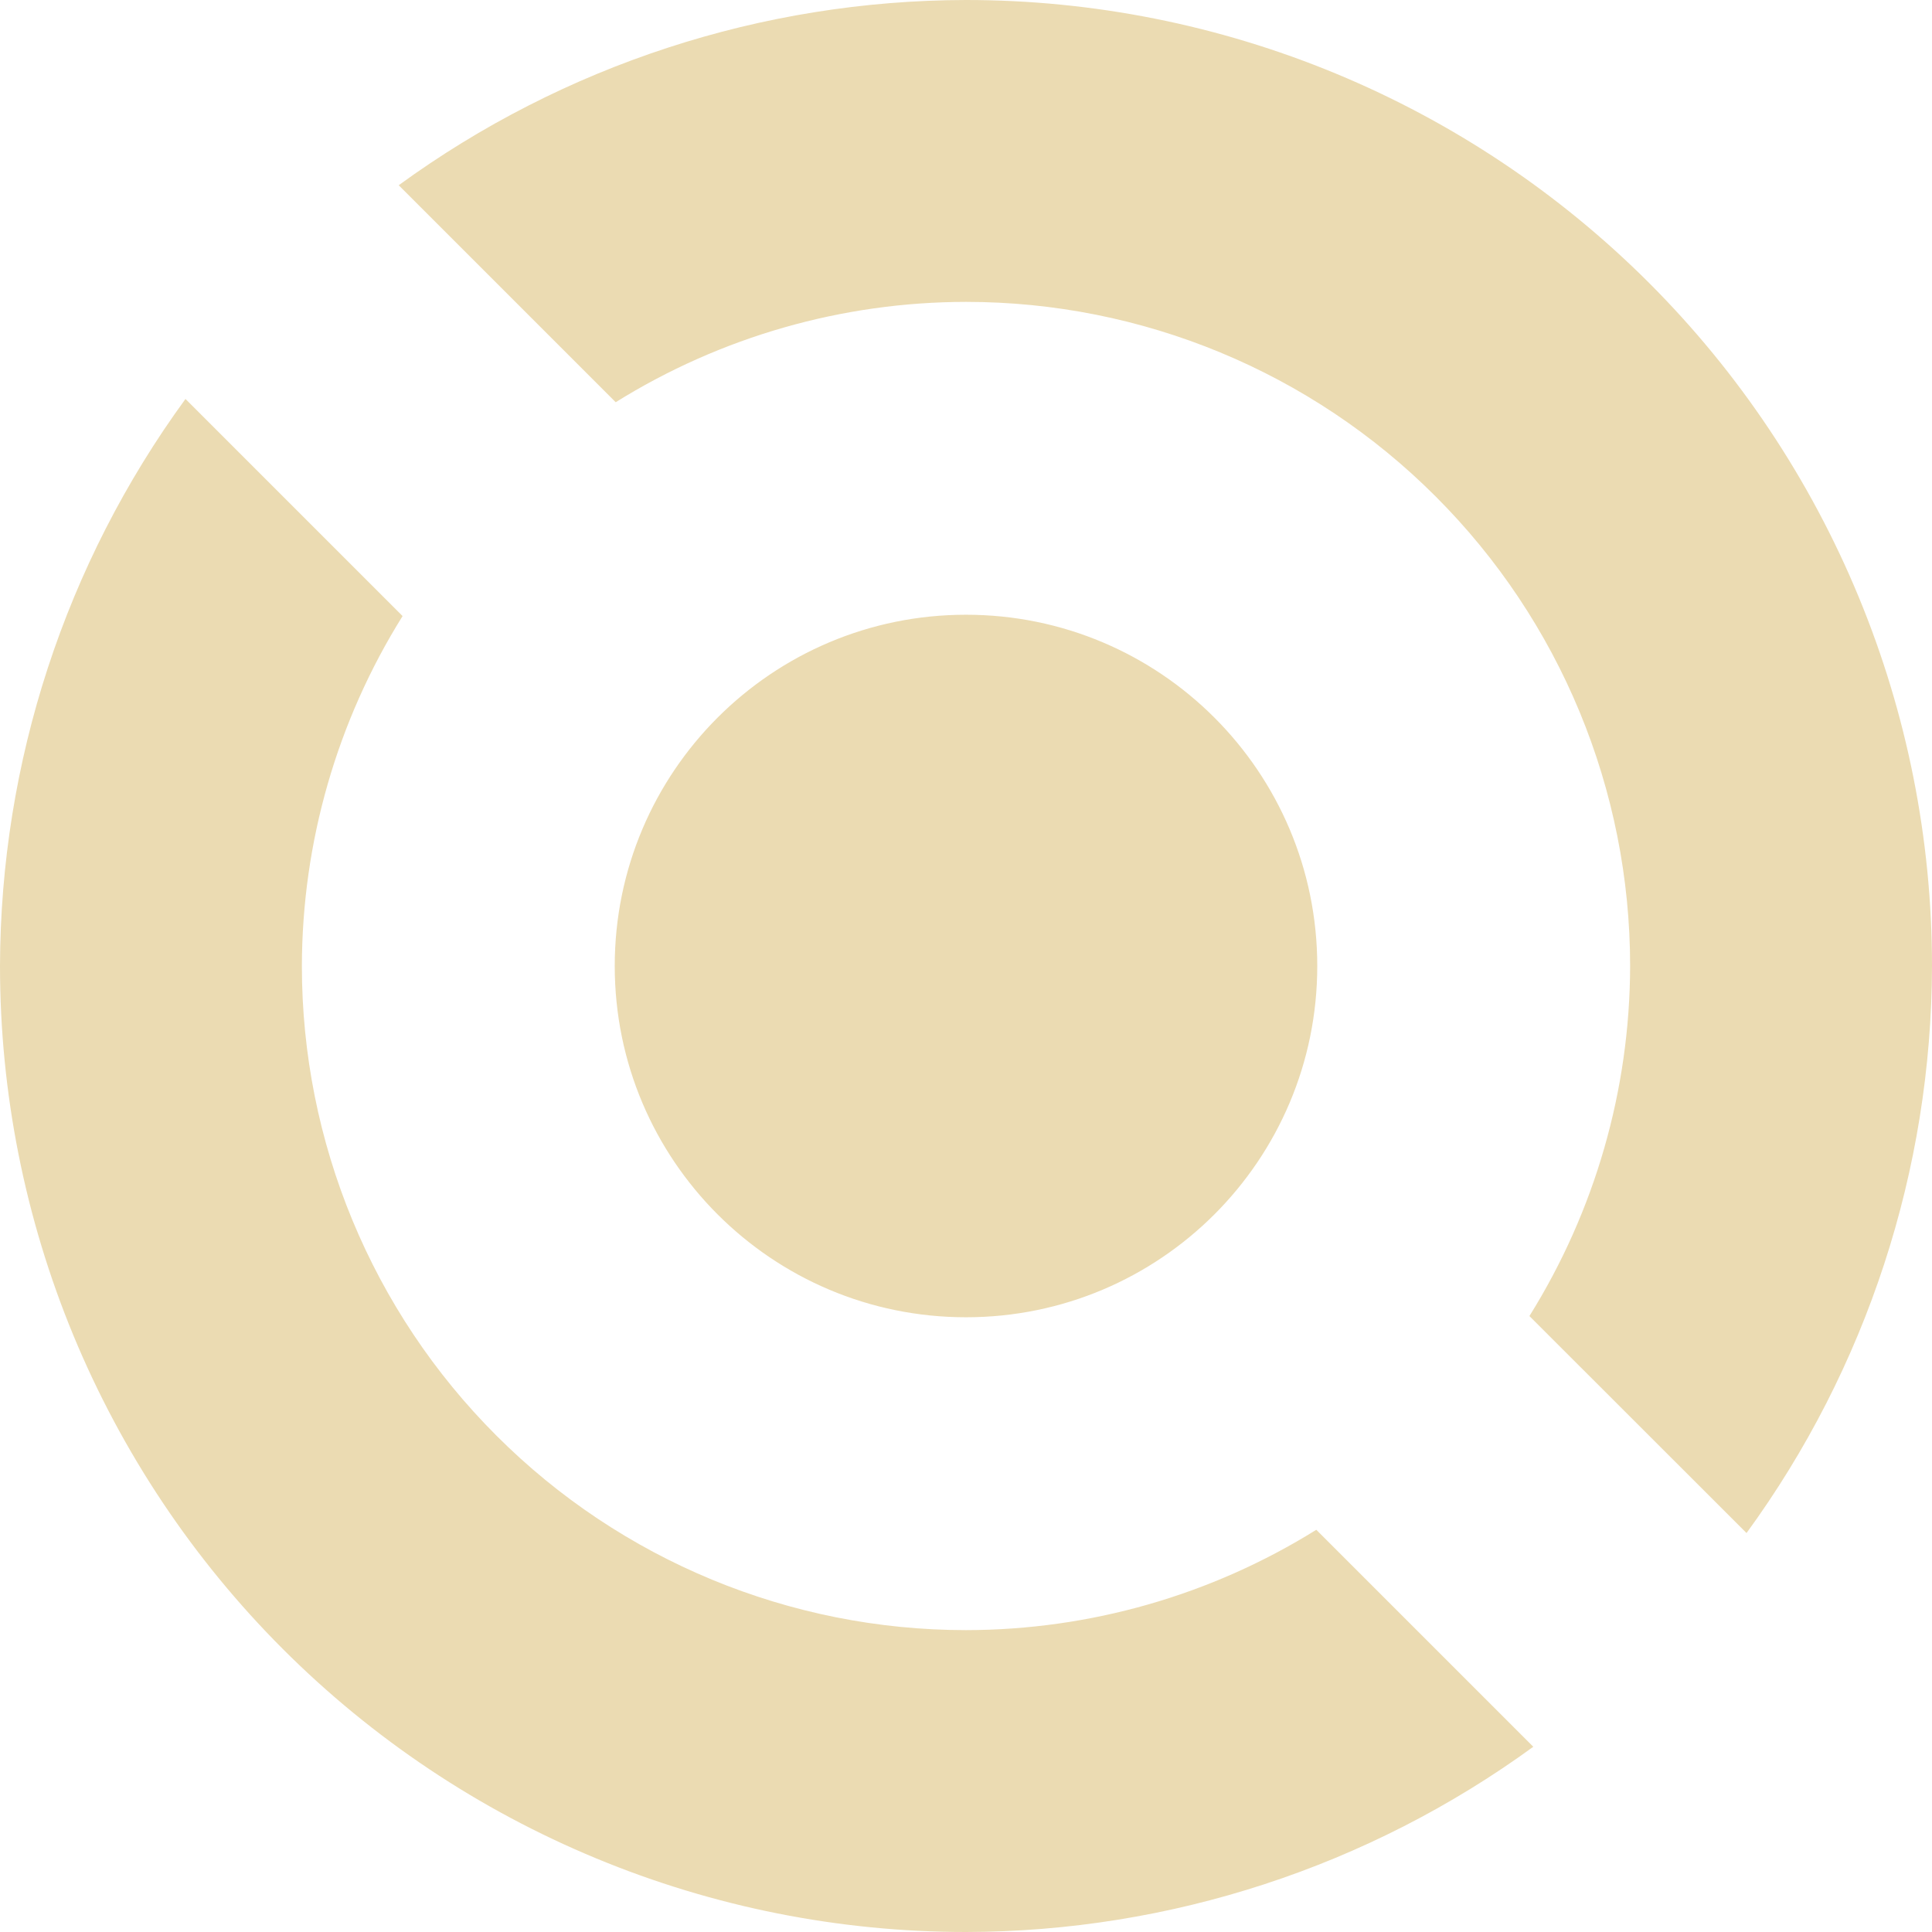
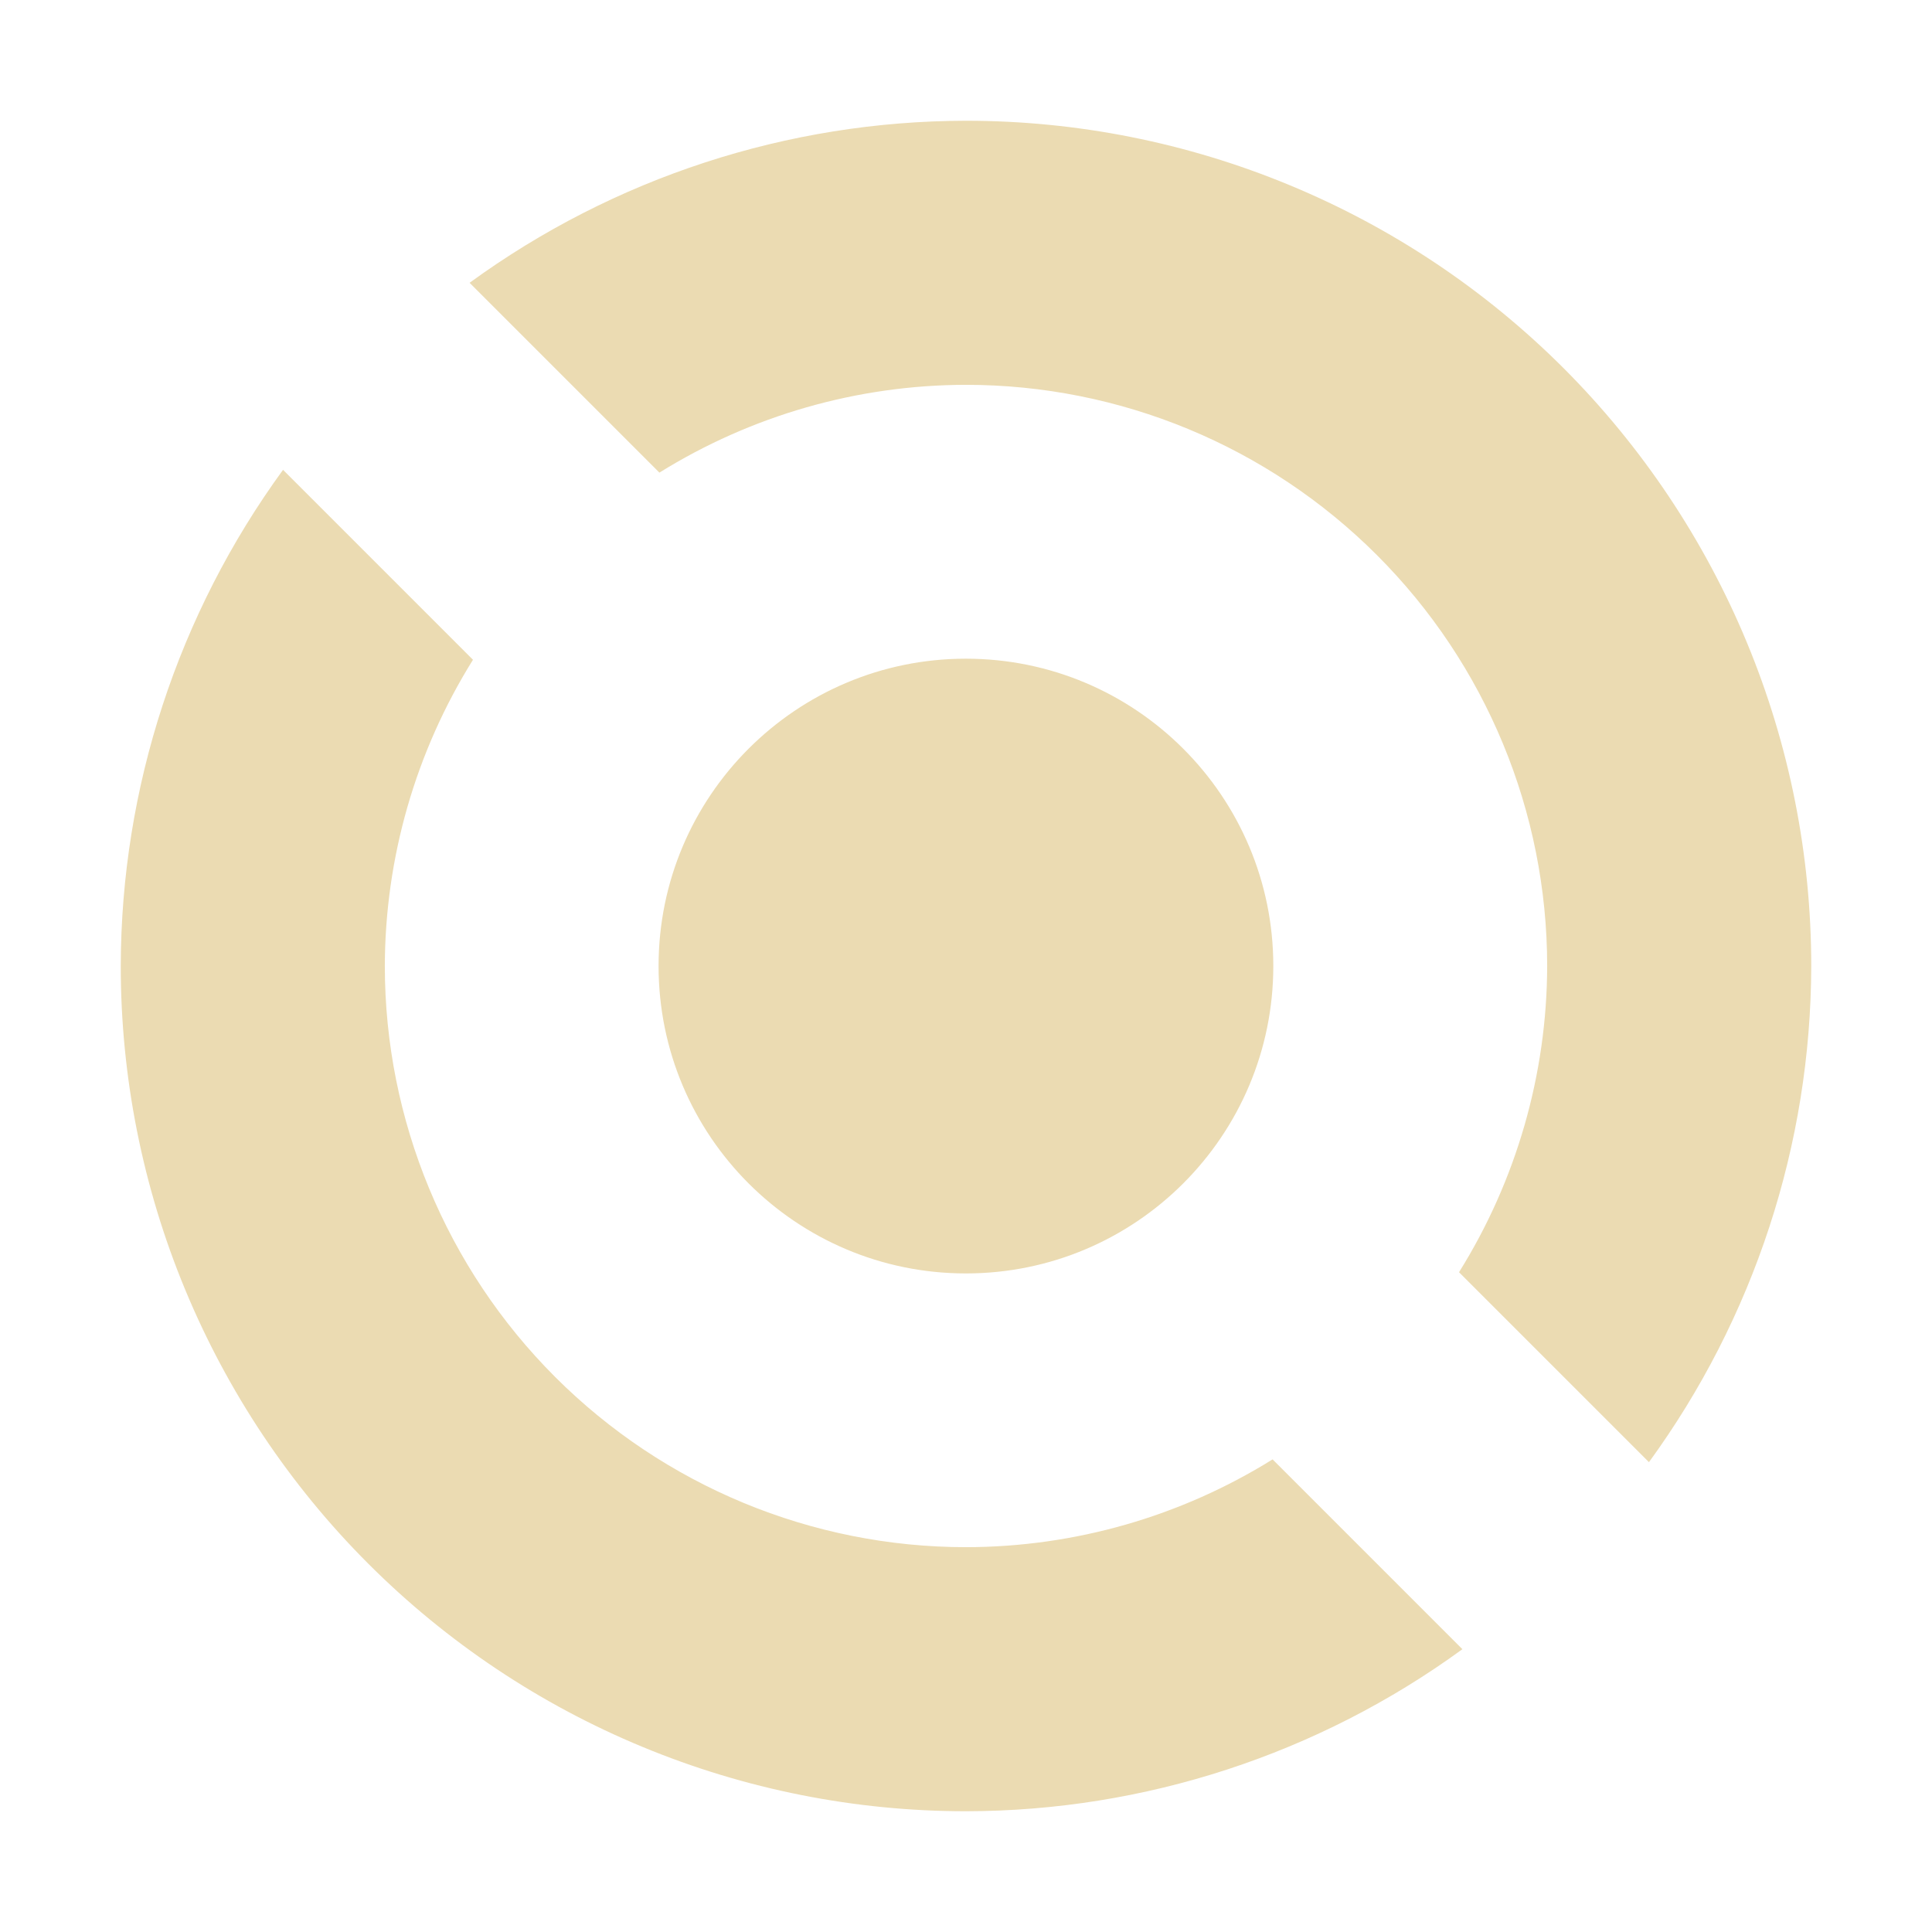
- <svg xmlns="http://www.w3.org/2000/svg" width="16" height="16" fill="none" viewBox="0 0 16 16">
+ <svg xmlns="http://www.w3.org/2000/svg" width="16" height="16" version="1.1">
  <defs>
-     <style id="current-color-scheme" type="text/css">
-    .ColorScheme-Text { color:#ebdbb2; } .ColorScheme-Highlight { color:#458588; }
-   </style>
-     <linearGradient id="arrongin" x1="0%" x2="0%" y1="0%" y2="100%">
-       <stop offset="0%" style="stop-color:#d79921; stop-opacity:1" />
-       <stop offset="100%" style="stop-color:#b57614; stop-opacity:1" />
-     </linearGradient>
-     <linearGradient id="aurora" x1="0%" x2="0%" y1="0%" y2="100%">
-       <stop offset="0%" style="stop-color:#83a598; stop-opacity:1" />
-       <stop offset="100%" style="stop-color:#b16286; stop-opacity:1" />
-     </linearGradient>
-     <linearGradient id="fitdance" x1="0%" x2="0%" y1="0%" y2="100%">
-       <stop offset="0%" style="stop-color:#8ec07c; stop-opacity:1" />
-       <stop offset="100%" style="stop-color:#458588; stop-opacity:1" />
-     </linearGradient>
-     <linearGradient id="oomox" x1="0%" x2="0%" y1="0%" y2="100%">
-       <stop offset="0%" style="stop-color:#458588; stop-opacity:1" />
-       <stop offset="100%" style="stop-color:#928374; stop-opacity:1" />
-     </linearGradient>
-     <linearGradient id="rainblue" x1="0%" x2="0%" y1="0%" y2="100%">
-       <stop offset="0%" style="stop-color:#b8bb26; stop-opacity:1" />
-       <stop offset="100%" style="stop-color:#076678; stop-opacity:1" />
-     </linearGradient>
-     <linearGradient id="sunrise" x1="0%" x2="0%" y1="0%" y2="100%">
-       <stop offset="0%" style="stop-color: #fe8019; stop-opacity:1" />
-       <stop offset="100%" style="stop-color: #fabd2f; stop-opacity:1" />
-     </linearGradient>
-     <linearGradient id="telinkrin" x1="0%" x2="0%" y1="0%" y2="100%">
-       <stop offset="0%" style="stop-color: #83a598; stop-opacity:1" />
-       <stop offset="100%" style="stop-color: #83a598; stop-opacity:1" />
-     </linearGradient>
-     <linearGradient id="60spsycho" x1="0%" x2="0%" y1="0%" y2="100%">
-       <stop offset="0%" style="stop-color: #fb4934; stop-opacity:1" />
-       <stop offset="25%" style="stop-color: #fabd2f; stop-opacity:1" />
-       <stop offset="50%" style="stop-color: #fe8019; stop-opacity:1" />
-       <stop offset="100%" style="stop-color: #689d6a; stop-opacity:1" />
-     </linearGradient>
-     <linearGradient id="90ssummer" x1="0%" x2="0%" y1="0%" y2="100%">
-       <stop offset="0%" style="stop-color: #b16286; stop-opacity:1" />
-       <stop offset="20%" style="stop-color: #8ec07c; stop-opacity:1" />
-       <stop offset="50%" style="stop-color: #fabd2f; stop-opacity:1" />
-       <stop offset="100%" style="stop-color: #458588; stop-opacity:1" />
-     </linearGradient>
-     <linearGradient id="cyberneon" x1="0%" x2="0%" y1="0%" y2="100%">
-       <stop offset="0" style="stop-color:#83a598; stop-opacity:1" />
-       <stop offset="1" style="stop-color:#b16286; stop-opacity:1" />
-     </linearGradient>
+     <style type="text/css" id="current-color-scheme">.ColorScheme-Text { color:#ebdbb2; } .ColorScheme-Highlight { color:#458588; }</style>
  </defs>
-   <path d="M8 0C6.311 0.003 4.667 0.54 3.302 1.534L5.099 3.331C5.969 2.789 6.974 2.501 8 2.5C9.459 2.5 10.858 3.079 11.889 4.111C12.921 5.142 13.5 6.541 13.5 8C13.498 9.025 13.209 10.029 12.666 10.899L14.464 12.696C15.459 11.332 15.996 9.688 16 8C16 6.949 15.793 5.909 15.391 4.939C14.989 3.968 14.4 3.086 13.657 2.343C12.914 1.6 12.032 1.011 11.062 0.609C10.091 0.207 9.051 0 8 0ZM1.536 3.304C0.541 4.668 0.004 6.312 0 8C0 9.051 0.207 10.091 0.609 11.062C1.011 12.032 1.6 12.914 2.343 13.657C3.086 14.4 3.968 14.989 4.939 15.391C5.909 15.793 6.949 16 8 16C9.689 15.997 11.333 15.46 12.698 14.466L10.901 12.669C10.031 13.211 9.026 13.499 8 13.5C6.541 13.5 5.142 12.921 4.111 11.889C3.079 10.858 2.5 9.459 2.5 8C2.502 6.975 2.791 5.971 3.334 5.102L1.536 3.304ZM10.909 8C10.909 9.607 9.607 10.909 8 10.909C6.393 10.909 5.091 9.607 5.091 8C5.091 6.393 6.393 5.091 8 5.091C9.607 5.091 10.909 6.393 10.909 8Z" clip-rule="evenodd" style="fill:currentColor" class="ColorScheme-Text" fill-rule="evenodd" />
+   <path class="ColorScheme-Text" d="m8 1c-1.478 0.002-2.917 0.472-4.111 1.342l1.572 1.572c0.762-0.474 1.641-0.726 2.539-0.727 1.276 0 2.5 0.507 3.403 1.41 0.903 0.902 1.41 2.127 1.41 3.403-0.002 0.897-0.255 1.775-0.73 2.536l1.573 1.573c0.87-1.194 1.341-2.632 1.344-4.109 0-0.919-0.181-1.83-0.533-2.679-0.352-0.849-0.868-1.621-1.517-2.271-0.65-0.65-1.422-1.166-2.271-1.517-0.849-0.352-1.76-0.533-2.679-0.533zm-5.656 2.891c-0.87 1.194-1.341 2.632-1.344 4.109 0 0.919 0.181 1.83 0.533 2.679 0.352 0.849 0.867 1.621 1.517 2.271 0.65 0.65 1.422 1.166 2.271 1.517 0.849 0.352 1.76 0.533 2.679 0.533 1.478-0.002 2.917-0.472 4.111-1.342l-1.572-1.572c-0.762 0.474-1.641 0.726-2.539 0.727-1.276 0-2.5-0.507-3.403-1.41-0.902-0.902-1.41-2.127-1.41-3.403 0.002-0.897 0.255-1.775 0.73-2.536zm8.201 4.109c0 1.406-1.14 2.546-2.546 2.546-1.406 0-2.545-1.14-2.545-2.546 0-1.406 1.14-2.545 2.545-2.545 1.406 0 2.546 1.14 2.546 2.545z" fill="currentColor" />
</svg>
